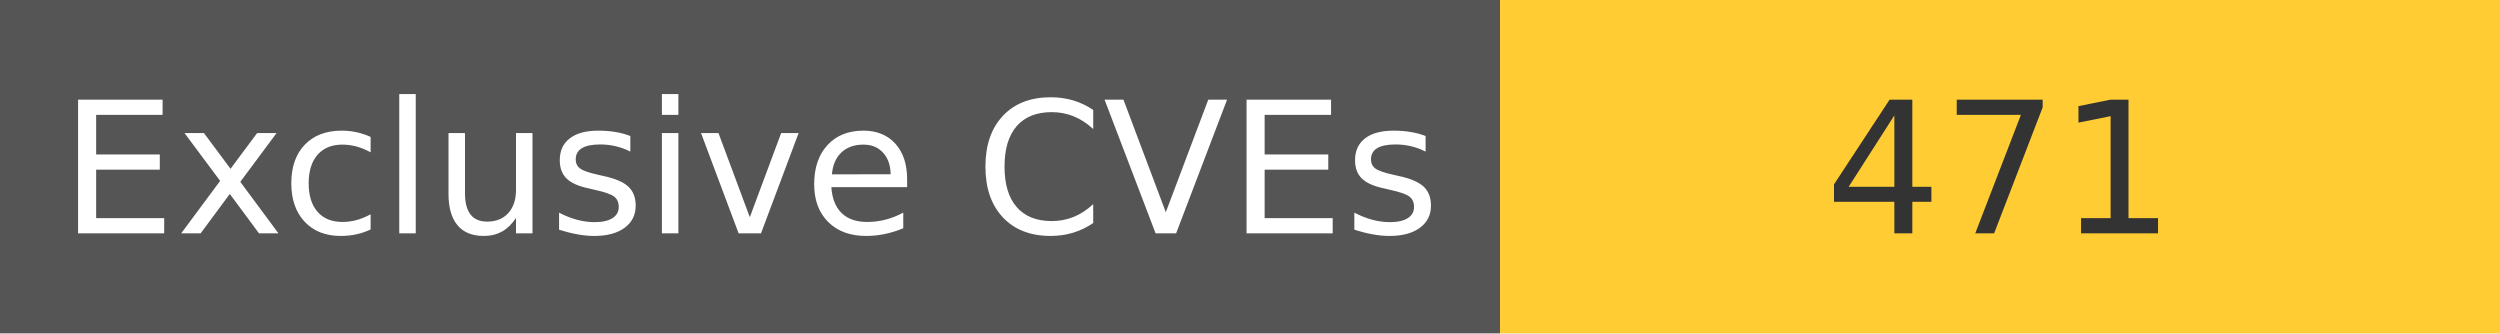
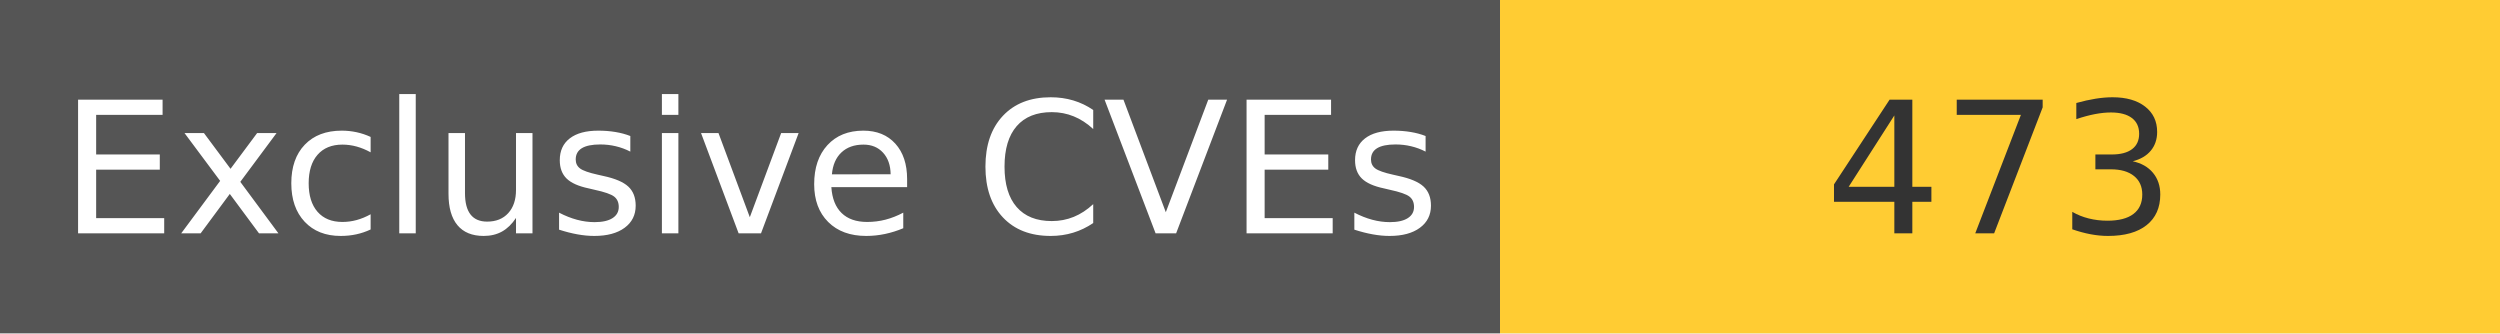
<svg xmlns="http://www.w3.org/2000/svg" width="150" height="20" role="img">
  <linearGradient id="s" x2="0" y2="100%">
    <stop offset="0" stop-color="#bbb" stop-opacity=".1" />
    <stop offset="1" stop-opacity=".1" />
  </linearGradient>
  <g>
    <rect width="90" height="20" fill="#555" />
    <rect x="90" width="267" height="20" fill="#ffcc33" />
  </g>
  <g fill="#fff" text-anchor="middle" font-family="Verdana,Geneva,DejaVu Sans,sans-serif" text-rendering="geometricPrecision" font-size="110">
    <text x="450" y="140" transform="scale(.1)" fill="#fff">
            Exclusive CVEs
        </text>
    <text x="1200" y="140" transform="scale(.1)" fill="#333">
-             471
+             473
        </text>
  </g>
</svg>
